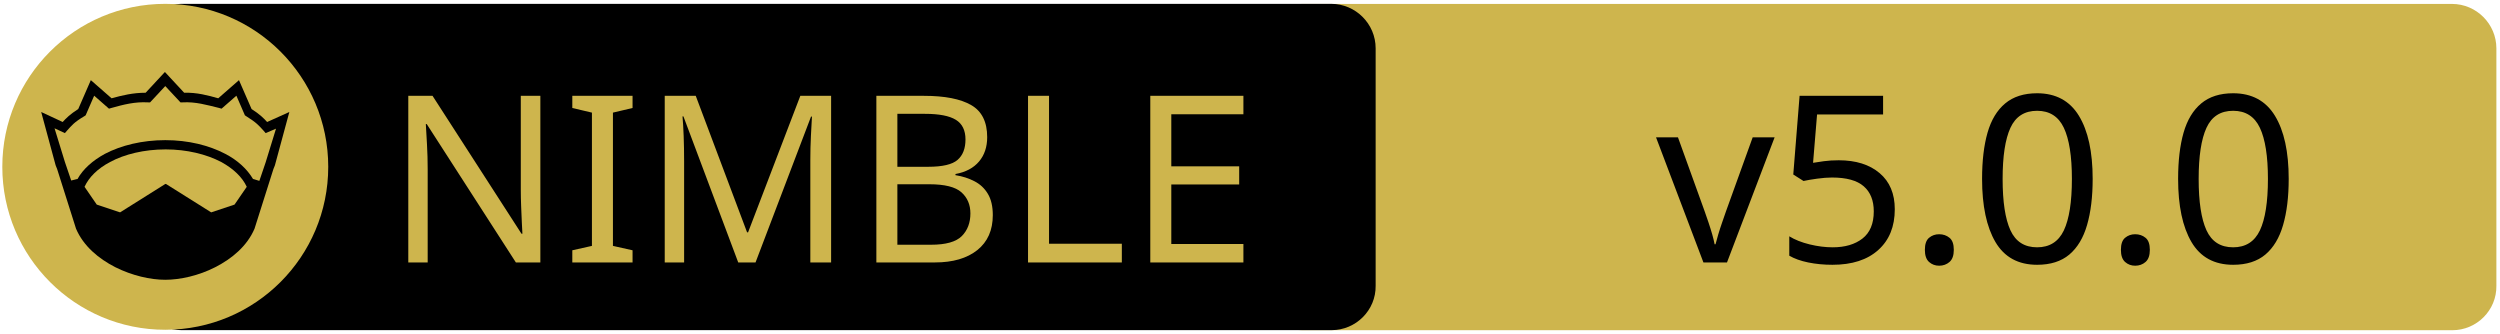
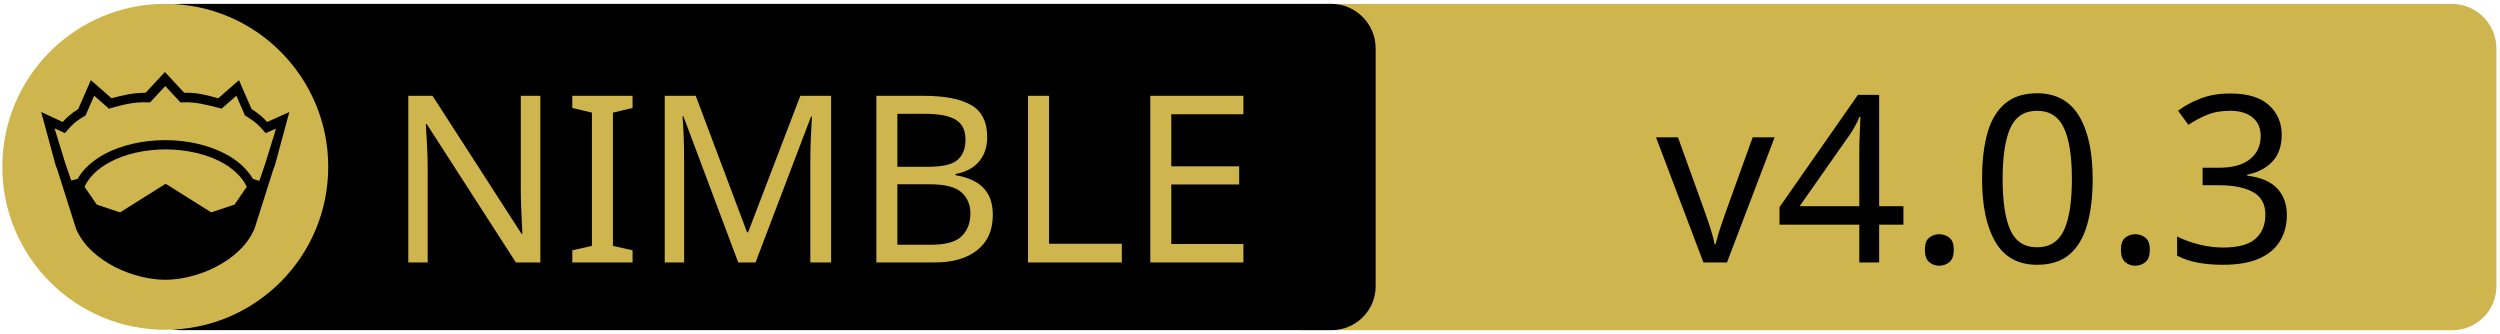
<svg xmlns="http://www.w3.org/2000/svg" xmlns:xlink="http://www.w3.org/1999/xlink" width="675" height="90" xml:space="preserve" version="1.1">
  <a xlink:href="https://github.com/coreyleavitt/tonalli">
    <g>
      <path fill="#CEB54D" id="svg_15" d="m662.123,89.159l-310.5,0c-6.6,0 -12,-5.4 -12,-12l0,-64.1c0,-6.6 5.4,-12 12,-12l310.4,0c6.6,0 12,5.4 12,12l0,64.1c0.1,6.6 -5.3,12 -11.9,12z" />
      <path id="svg_1" d="m359.524,89.139l-310.5,0c-6.6,0 -12,-5.4 -12,-12l0,-64.1c0,-6.6 5.4,-12 12,-12l310.4,0c6.6,0 12,5.4 12,12l0,64.1c0.1,6.6 -5.3,12 -11.9,12z" />
      <rect id="svg_2" fill="none" height="45.9" width="315.3" class="st0" y="24.539" x="60.224" />
      <circle id="svg_4" fill="#CEB54D" r="44" cy="45.039" cx="44.624" class="st1" />
      <g id="XMLID_4_">
        <path id="svg_5" d="m78.124,30.239l-3.9,14.4l-0.4,1l-5.1,16.1c0,0 0,0 0,0c-2,4.7 -6.1,8.1 -10.6,10.4c-4.5,2.3 -9.5,3.4 -13.5,3.4c-4,0 -8.9,-1.1 -13.5,-3.4c-4.5,-2.3 -8.6,-5.7 -10.6,-10.4c0,0 0,0 0,0l-5.1,-16.1l-0.4,-1l-3.9,-14.4l5.8,2.7c0.9,-1 2,-2.1 4.2,-3.5l3.4,-7.8l5.6,4.9c2.9,-0.8 5.8,-1.5 9.2,-1.5l5.2,-5.6l5.2,5.6c3.4,-0.1 6.4,0.7 9.2,1.5l5.6,-4.9l3.4,7.8c2.2,1.4 3.3,2.5 4.2,3.5l6,-2.7z" />
        <g id="XMLID_6_">
          <g id="svg_6">
            <path id="svg_7" fill="#CEB54D" d="m66.624,50.439l-3.3,4.8l-6.3,2.1l-12.1,-7.6c-0.1,-0.1 -0.3,-0.1 -0.4,0l-12.1,7.6l-6.3,-2.1l-3.3,-4.8c1.2,-2.6 3.5,-4.9 6.9,-6.7c3.9,-2.1 9.2,-3.4 15,-3.4c5.7,0 11,1.3 15,3.4c3.3,1.8 5.7,4.1 6.9,6.7z" class="st1" />
          </g>
          <g id="svg_8" />
        </g>
        <g id="XMLID_5_">
          <g id="svg_9">
            <path id="svg_10" fill="#CEB54D" d="m74.524,34.739l-2.8,9.1l-1.7,5l-1.6,-0.5c0,0 -0.1,0 -0.1,0c-1.6,-2.7 -4.2,-5.1 -7.5,-6.8c-4.4,-2.3 -10,-3.7 -16.2,-3.7c-6.2,0 -11.9,1.4 -16.3,3.7c-3.3,1.8 -5.9,4.1 -7.4,6.8c0,0 -0.1,0 -0.1,0l-1.6,0.4l-1.7,-5l-2.8,-9.1l2.8,1.3l0.6,-0.7c1.2,-1.3 1.8,-2.2 4.7,-3.9l0.3,-0.2l2.3,-5.3l4,3.5l0.7,-0.2c3.2,-0.9 6.3,-1.7 9.8,-1.5l0.6,0l4.1,-4.4l4.1,4.4l0.6,0c3.5,-0.2 6.5,0.7 9.8,1.5l0.7,0.2l4,-3.5l2.3,5.3l0.3,0.2c2.9,1.8 3.5,2.6 4.7,3.9l0.6,0.7l2.8,-1.2z" class="st1" />
          </g>
          <g id="svg_11" />
        </g>
      </g>
      <text x="-442" y="-350.021" id="svg_16" font-size="63px" font-family="'PT Sans Caption', 'Tahoma', 'Helvetica Neue Medium', 'PT Sans', sans-serif" fill="#CEB54D" class="st1 st2 st3" transform="matrix(1 0 0 1 546.13 420.879)">NIMBLE</text>
-       <text x="-99.0" y="-350.012" id="svg_17" font-size="63.012px" font-family="'PT Sans Caption', 'Tahoma', 'Helvetica Neue Medium', 'PT Sans', sans-serif" fill="#000000" class="st1 st2 st3" transform="matrix(1 0 0 1 546.13 420.879)">v5.0.0</text>
+       <text x="-99.0" y="-350.012" id="svg_17" font-size="63.012px" font-family="'PT Sans Caption', 'Tahoma', 'Helvetica Neue Medium', 'PT Sans', sans-serif" fill="#000000" class="st1 st2 st3" transform="matrix(1 0 0 1 546.13 420.879)">v4.0.3</text>
    </g>
  </a>
</svg>
